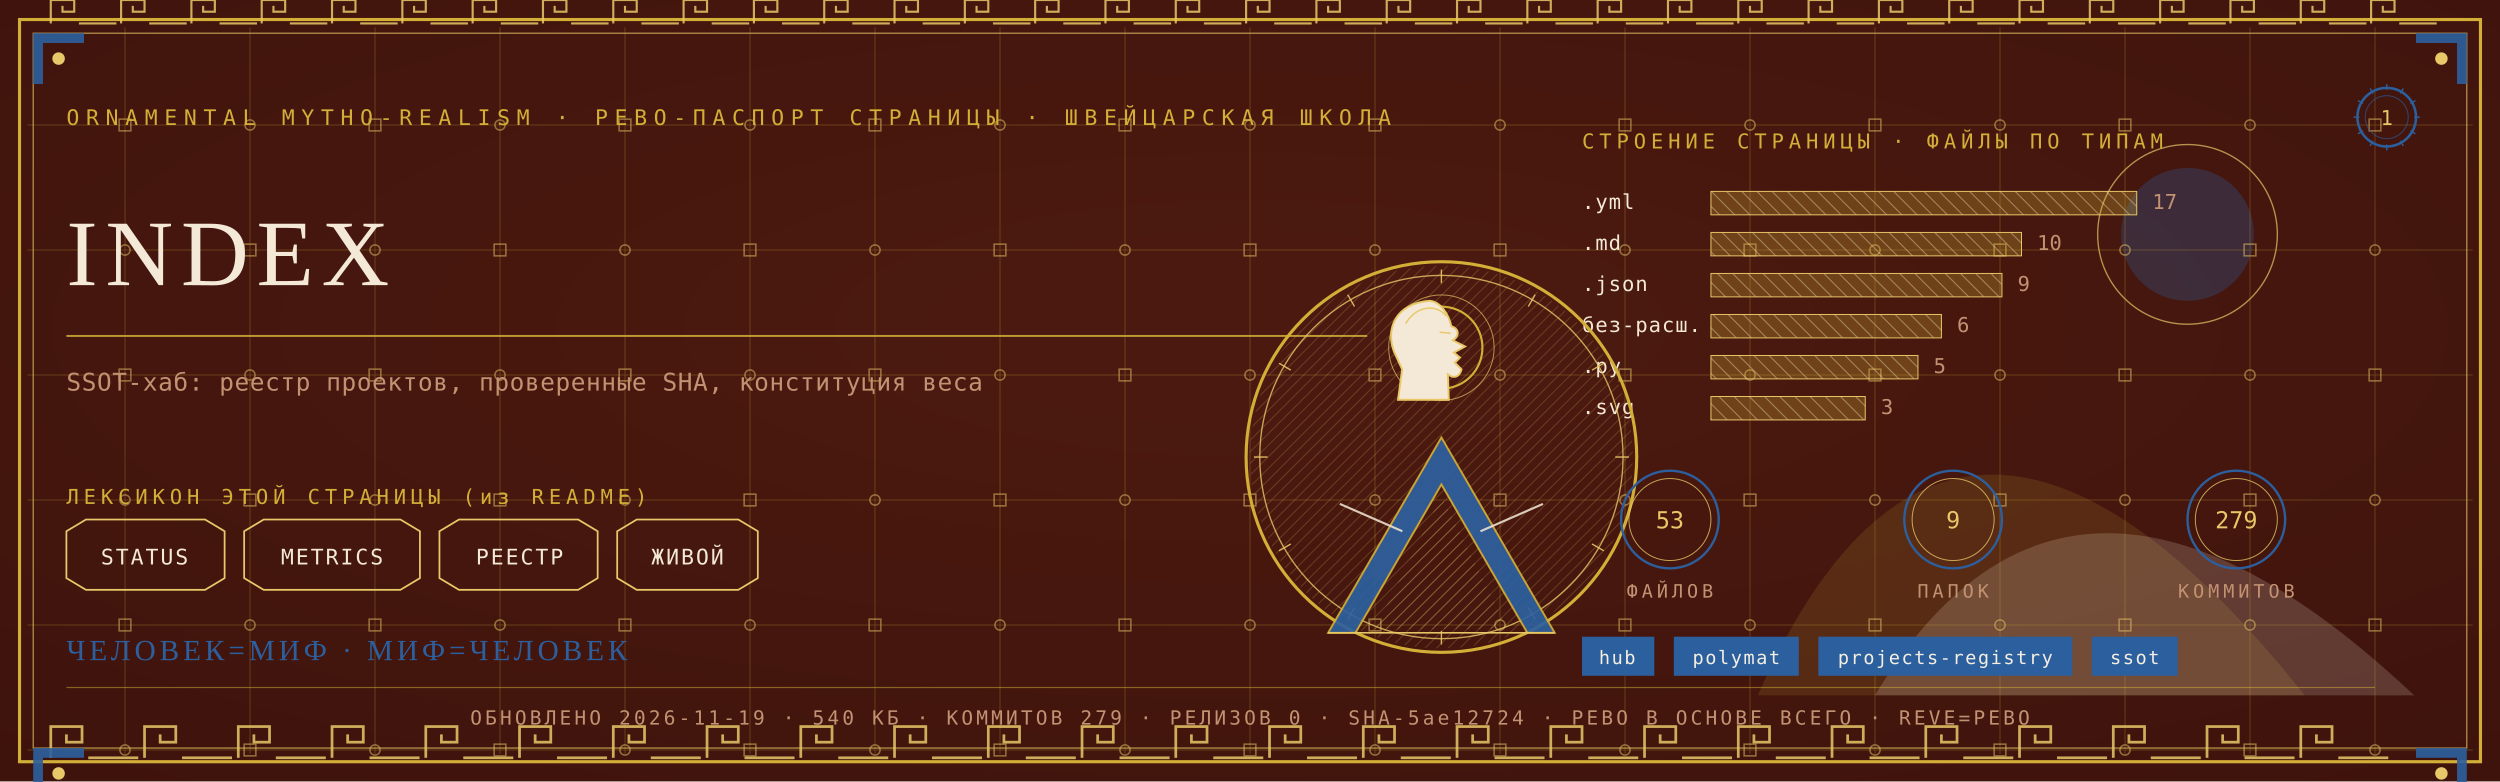
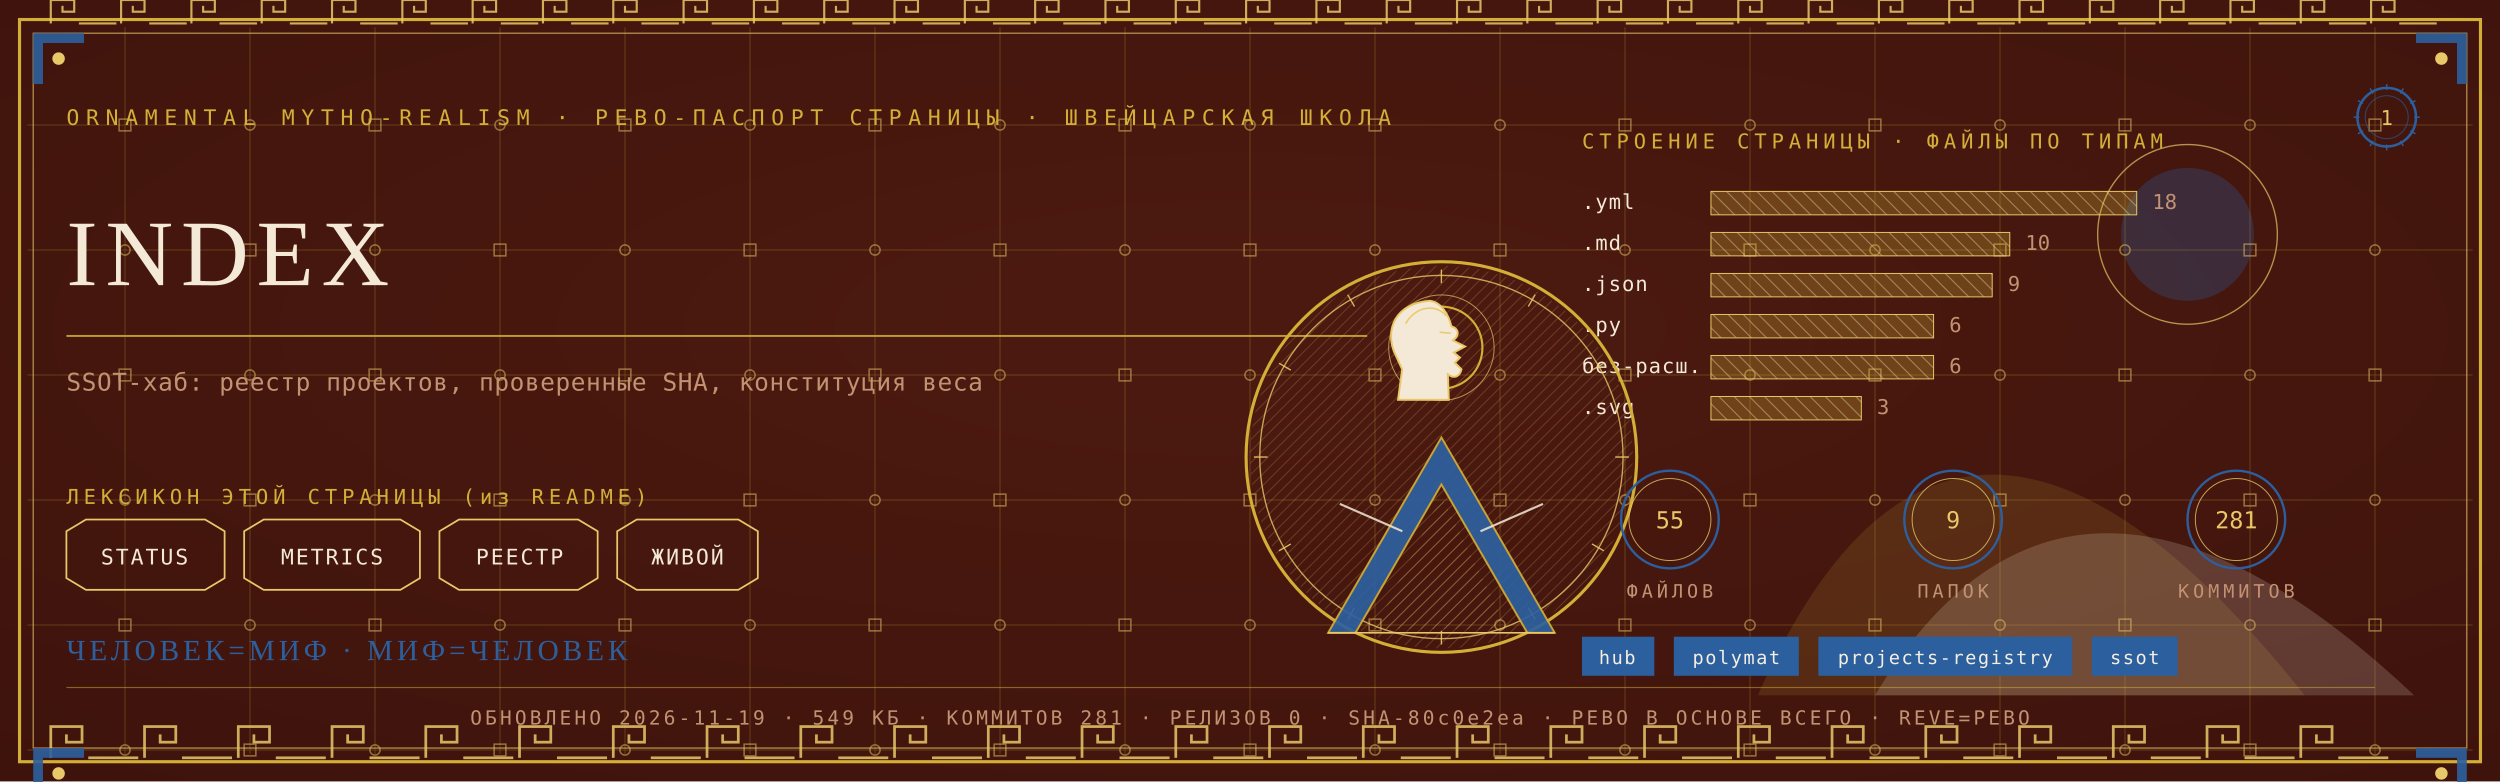
<svg xmlns="http://www.w3.org/2000/svg" viewBox="0 0 1280 400" width="1280" height="400">
  <defs>
    <radialGradient id="rp1" cx="0.5" cy="0.42" r="1.1">
      <stop offset="0" stop-color="#4E1A10" />
      <stop offset="1" stop-color="#38100A" />
    </radialGradient>
    <pattern id="hatchm" width="4.2" height="4.2" patternUnits="userSpaceOnUse" patternTransform="rotate(45)">
      <rect width="4.2" height="4.2" fill="none" />
      <line x1="0" y1="0" x2="0" y2="4.2" stroke="#E8C868" stroke-width="0.5" />
    </pattern>
    <pattern id="hatchv" width="5.5" height="5.5" patternUnits="userSpaceOnUse" patternTransform="rotate(-45)">
      <rect width="5.5" height="5.5" fill="none" />
      <line x1="0" y1="0" x2="0" y2="5.5" stroke="#F4E9D6" stroke-width="0.5" />
    </pattern>
  </defs>
  <rect width="1280" height="400" fill="#38100A" />
  <rect width="1280" height="400" fill="url(#rp1)" opacity="0.94" />
  <path d="M 900 356 Q 1000 130 1180 356 Z" fill="#D4AF37" opacity="0.14" />
  <path d="M 960 356 Q 1060 190 1236 356 Z" fill="#F4E9D6" opacity="0.18" />
  <circle cx="1120" cy="120" r="34" fill="#2C5F9E" opacity="0.30" />
  <circle cx="1120" cy="120" r="46" fill="none" stroke="#E8C868" stroke-width="0.7" opacity="0.7" />
  <g stroke="#D4AF37" stroke-width="0.45" opacity="0.30">
    <line x1="64" y1="14" x2="64" y2="386" />
    <line x1="128" y1="14" x2="128" y2="386" />
    <line x1="192" y1="14" x2="192" y2="386" />
    <line x1="256" y1="14" x2="256" y2="386" />
    <line x1="320" y1="14" x2="320" y2="386" />
    <line x1="384" y1="14" x2="384" y2="386" />
    <line x1="448" y1="14" x2="448" y2="386" />
    <line x1="512" y1="14" x2="512" y2="386" />
    <line x1="576" y1="14" x2="576" y2="386" />
    <line x1="640" y1="14" x2="640" y2="386" />
    <line x1="704" y1="14" x2="704" y2="386" />
    <line x1="768" y1="14" x2="768" y2="386" />
    <line x1="832" y1="14" x2="832" y2="386" />
    <line x1="896" y1="14" x2="896" y2="386" />
    <line x1="960" y1="14" x2="960" y2="386" />
    <line x1="1024" y1="14" x2="1024" y2="386" />
    <line x1="1088" y1="14" x2="1088" y2="386" />
    <line x1="1152" y1="14" x2="1152" y2="386" />
    <line x1="1216" y1="14" x2="1216" y2="386" />
    <line x1="14" y1="64" x2="1266" y2="64" />
    <line x1="14" y1="128" x2="1266" y2="128" />
    <line x1="14" y1="192" x2="1266" y2="192" />
    <line x1="14" y1="256" x2="1266" y2="256" />
    <line x1="14" y1="320" x2="1266" y2="320" />
    <line x1="14" y1="384" x2="1266" y2="384" />
  </g>
  <g fill="none" stroke="#E8C868" stroke-width="0.8" opacity="0.5">
    <rect x="61" y="61" width="6" height="6" />
    <circle cx="64" cy="128" r="2.6" />
    <rect x="61" y="189" width="6" height="6" />
    <circle cx="64" cy="256" r="2.6" />
    <rect x="61" y="317" width="6" height="6" />
    <circle cx="64" cy="384" r="2.6" />
    <circle cx="128" cy="64" r="2.6" />
    <rect x="125" y="125" width="6" height="6" />
    <circle cx="128" cy="192" r="2.6" />
    <rect x="125" y="253" width="6" height="6" />
    <circle cx="128" cy="320" r="2.6" />
    <rect x="125" y="381" width="6" height="6" />
    <rect x="189" y="61" width="6" height="6" />
    <circle cx="192" cy="128" r="2.6" />
    <rect x="189" y="189" width="6" height="6" />
    <circle cx="192" cy="256" r="2.6" />
    <rect x="189" y="317" width="6" height="6" />
    <circle cx="192" cy="384" r="2.6" />
    <circle cx="256" cy="64" r="2.6" />
    <rect x="253" y="125" width="6" height="6" />
    <circle cx="256" cy="192" r="2.6" />
    <rect x="253" y="253" width="6" height="6" />
    <circle cx="256" cy="320" r="2.6" />
    <rect x="253" y="381" width="6" height="6" />
    <rect x="317" y="61" width="6" height="6" />
    <circle cx="320" cy="128" r="2.6" />
    <rect x="317" y="189" width="6" height="6" />
    <circle cx="320" cy="256" r="2.6" />
    <rect x="317" y="317" width="6" height="6" />
    <circle cx="320" cy="384" r="2.6" />
    <circle cx="384" cy="64" r="2.6" />
    <rect x="381" y="125" width="6" height="6" />
    <circle cx="384" cy="192" r="2.6" />
    <rect x="381" y="253" width="6" height="6" />
    <circle cx="384" cy="320" r="2.6" />
    <rect x="381" y="381" width="6" height="6" />
    <rect x="445" y="61" width="6" height="6" />
    <circle cx="448" cy="128" r="2.6" />
    <rect x="445" y="189" width="6" height="6" />
    <circle cx="448" cy="256" r="2.6" />
    <rect x="445" y="317" width="6" height="6" />
    <circle cx="448" cy="384" r="2.6" />
    <circle cx="512" cy="64" r="2.6" />
    <rect x="509" y="125" width="6" height="6" />
    <circle cx="512" cy="192" r="2.6" />
    <rect x="509" y="253" width="6" height="6" />
    <circle cx="512" cy="320" r="2.6" />
    <rect x="509" y="381" width="6" height="6" />
    <rect x="573" y="61" width="6" height="6" />
    <circle cx="576" cy="128" r="2.6" />
    <rect x="573" y="189" width="6" height="6" />
    <circle cx="576" cy="256" r="2.6" />
    <rect x="573" y="317" width="6" height="6" />
    <circle cx="576" cy="384" r="2.6" />
    <circle cx="640" cy="64" r="2.6" />
    <rect x="637" y="125" width="6" height="6" />
    <circle cx="640" cy="192" r="2.6" />
    <rect x="637" y="253" width="6" height="6" />
    <circle cx="640" cy="320" r="2.6" />
    <rect x="637" y="381" width="6" height="6" />
    <rect x="701" y="61" width="6" height="6" />
    <circle cx="704" cy="128" r="2.6" />
    <rect x="701" y="189" width="6" height="6" />
    <circle cx="704" cy="256" r="2.6" />
    <rect x="701" y="317" width="6" height="6" />
    <circle cx="704" cy="384" r="2.6" />
    <circle cx="768" cy="64" r="2.6" />
    <rect x="765" y="125" width="6" height="6" />
    <circle cx="768" cy="192" r="2.6" />
    <rect x="765" y="253" width="6" height="6" />
    <circle cx="768" cy="320" r="2.6" />
    <rect x="765" y="381" width="6" height="6" />
    <rect x="829" y="61" width="6" height="6" />
    <circle cx="832" cy="128" r="2.6" />
    <rect x="829" y="189" width="6" height="6" />
    <circle cx="832" cy="256" r="2.6" />
    <rect x="829" y="317" width="6" height="6" />
    <circle cx="832" cy="384" r="2.6" />
    <circle cx="896" cy="64" r="2.6" />
    <rect x="893" y="125" width="6" height="6" />
    <circle cx="896" cy="192" r="2.6" />
    <rect x="893" y="253" width="6" height="6" />
    <circle cx="896" cy="320" r="2.6" />
    <rect x="893" y="381" width="6" height="6" />
    <rect x="957" y="61" width="6" height="6" />
    <circle cx="960" cy="128" r="2.6" />
    <rect x="957" y="189" width="6" height="6" />
    <circle cx="960" cy="256" r="2.6" />
    <rect x="957" y="317" width="6" height="6" />
    <circle cx="960" cy="384" r="2.6" />
    <circle cx="1024" cy="64" r="2.6" />
    <rect x="1021" y="125" width="6" height="6" />
    <circle cx="1024" cy="192" r="2.6" />
    <rect x="1021" y="253" width="6" height="6" />
    <circle cx="1024" cy="320" r="2.6" />
    <rect x="1021" y="381" width="6" height="6" />
    <rect x="1085" y="61" width="6" height="6" />
    <circle cx="1088" cy="128" r="2.6" />
    <rect x="1085" y="189" width="6" height="6" />
    <circle cx="1088" cy="256" r="2.6" />
    <rect x="1085" y="317" width="6" height="6" />
    <circle cx="1088" cy="384" r="2.6" />
    <circle cx="1152" cy="64" r="2.6" />
    <rect x="1149" y="125" width="6" height="6" />
    <circle cx="1152" cy="192" r="2.6" />
    <rect x="1149" y="253" width="6" height="6" />
    <circle cx="1152" cy="320" r="2.6" />
    <rect x="1149" y="381" width="6" height="6" />
    <rect x="1213" y="61" width="6" height="6" />
    <circle cx="1216" cy="128" r="2.6" />
    <rect x="1213" y="189" width="6" height="6" />
    <circle cx="1216" cy="256" r="2.6" />
    <rect x="1213" y="317" width="6" height="6" />
    <circle cx="1216" cy="384" r="2.6" />
  </g>
  <rect x="10" y="10" width="1260" height="380" fill="none" stroke="#D4AF37" stroke-width="1.6" />
  <rect x="17" y="17" width="1246" height="366" fill="none" stroke="#E8C868" stroke-width="0.6" opacity="0.75" />
  <g fill="none" stroke="#E8C868" stroke-width="1.4" opacity="0.85">
    <path d="M 26 388 L 26 372 L 42 372 L 42 380.0 L 34.0 380.0 L 34.0 376.0" />
    <line x1="45.2" y1="388" x2="70.8" y2="388" />
    <path d="M 74 388 L 74 372 L 90 372 L 90 380.0 L 82.0 380.0 L 82.0 376.0" />
    <line x1="93.2" y1="388" x2="118.8" y2="388" />
    <path d="M 122 388 L 122 372 L 138 372 L 138 380.0 L 130.0 380.0 L 130.0 376.0" />
    <line x1="141.2" y1="388" x2="166.8" y2="388" />
    <path d="M 170 388 L 170 372 L 186 372 L 186 380.0 L 178.0 380.0 L 178.0 376.0" />
    <line x1="189.2" y1="388" x2="214.8" y2="388" />
    <path d="M 218 388 L 218 372 L 234 372 L 234 380.0 L 226.0 380.0 L 226.0 376.0" />
    <line x1="237.2" y1="388" x2="262.8" y2="388" />
    <path d="M 266 388 L 266 372 L 282 372 L 282 380.0 L 274.0 380.0 L 274.0 376.0" />
    <line x1="285.2" y1="388" x2="310.8" y2="388" />
    <path d="M 314 388 L 314 372 L 330 372 L 330 380.0 L 322.0 380.0 L 322.0 376.0" />
    <line x1="333.2" y1="388" x2="358.8" y2="388" />
    <path d="M 362 388 L 362 372 L 378 372 L 378 380.0 L 370.0 380.0 L 370.0 376.0" />
    <line x1="381.2" y1="388" x2="406.8" y2="388" />
    <path d="M 410 388 L 410 372 L 426 372 L 426 380.0 L 418.0 380.0 L 418.0 376.0" />
    <line x1="429.2" y1="388" x2="454.8" y2="388" />
    <path d="M 458 388 L 458 372 L 474 372 L 474 380.0 L 466.0 380.0 L 466.0 376.0" />
    <line x1="477.2" y1="388" x2="502.8" y2="388" />
    <path d="M 506 388 L 506 372 L 522 372 L 522 380.0 L 514.0 380.0 L 514.0 376.0" />
    <line x1="525.2" y1="388" x2="550.8" y2="388" />
    <path d="M 554 388 L 554 372 L 570 372 L 570 380.0 L 562.0 380.0 L 562.0 376.0" />
    <line x1="573.2" y1="388" x2="598.8" y2="388" />
    <path d="M 602 388 L 602 372 L 618 372 L 618 380.0 L 610.0 380.0 L 610.0 376.0" />
    <line x1="621.2" y1="388" x2="646.8" y2="388" />
    <path d="M 650 388 L 650 372 L 666 372 L 666 380.0 L 658.0 380.0 L 658.0 376.0" />
    <line x1="669.2" y1="388" x2="694.8" y2="388" />
    <path d="M 698 388 L 698 372 L 714 372 L 714 380.0 L 706.0 380.0 L 706.0 376.0" />
    <line x1="717.2" y1="388" x2="742.8" y2="388" />
    <path d="M 746 388 L 746 372 L 762 372 L 762 380.0 L 754.0 380.0 L 754.0 376.0" />
    <line x1="765.2" y1="388" x2="790.8" y2="388" />
    <path d="M 794 388 L 794 372 L 810 372 L 810 380.0 L 802.0 380.0 L 802.0 376.0" />
    <line x1="813.2" y1="388" x2="838.8" y2="388" />
    <path d="M 842 388 L 842 372 L 858 372 L 858 380.0 L 850.0 380.0 L 850.0 376.0" />
    <line x1="861.2" y1="388" x2="886.8" y2="388" />
    <path d="M 890 388 L 890 372 L 906 372 L 906 380.0 L 898.0 380.0 L 898.0 376.0" />
    <line x1="909.2" y1="388" x2="934.8" y2="388" />
    <path d="M 938 388 L 938 372 L 954 372 L 954 380.0 L 946.0 380.0 L 946.0 376.0" />
    <line x1="957.2" y1="388" x2="982.8" y2="388" />
    <path d="M 986 388 L 986 372 L 1002 372 L 1002 380.0 L 994.0 380.0 L 994.0 376.0" />
    <line x1="1005.2" y1="388" x2="1030.8" y2="388" />
    <path d="M 1034 388 L 1034 372 L 1050 372 L 1050 380.0 L 1042.0 380.0 L 1042.0 376.0" />
    <line x1="1053.2" y1="388" x2="1078.8" y2="388" />
    <path d="M 1082 388 L 1082 372 L 1098 372 L 1098 380.0 L 1090.0 380.0 L 1090.0 376.0" />
    <line x1="1101.2" y1="388" x2="1126.8" y2="388" />
    <path d="M 1130 388 L 1130 372 L 1146 372 L 1146 380.0 L 1138.0 380.0 L 1138.0 376.0" />
    <line x1="1149.2" y1="388" x2="1174.8" y2="388" />
    <path d="M 1178 388 L 1178 372 L 1194 372 L 1194 380.0 L 1186.0 380.0 L 1186.0 376.0" />
    <line x1="1197.2" y1="388" x2="1222.8" y2="388" />
  </g>
  <g fill="none" stroke="#E8C868" stroke-width="1.1" opacity="0.85">
    <path d="M 26 12 L 26 0 L 38 0 L 38 6.0 L 32.0 6.0 L 32.0 3.0" />
    <line x1="40.4" y1="12" x2="59.6" y2="12" />
    <path d="M 62 12 L 62 0 L 74 0 L 74 6.0 L 68.0 6.0 L 68.0 3.0" />
    <line x1="76.4" y1="12" x2="95.6" y2="12" />
    <path d="M 98 12 L 98 0 L 110 0 L 110 6.0 L 104.0 6.0 L 104.0 3.0" />
    <line x1="112.4" y1="12" x2="131.6" y2="12" />
    <path d="M 134 12 L 134 0 L 146 0 L 146 6.0 L 140.0 6.0 L 140.0 3.0" />
    <line x1="148.4" y1="12" x2="167.6" y2="12" />
    <path d="M 170 12 L 170 0 L 182 0 L 182 6.0 L 176.0 6.0 L 176.0 3.0" />
    <line x1="184.4" y1="12" x2="203.6" y2="12" />
    <path d="M 206 12 L 206 0 L 218 0 L 218 6.0 L 212.0 6.0 L 212.0 3.0" />
    <line x1="220.4" y1="12" x2="239.6" y2="12" />
    <path d="M 242 12 L 242 0 L 254 0 L 254 6.0 L 248.0 6.0 L 248.0 3.0" />
    <line x1="256.4" y1="12" x2="275.6" y2="12" />
    <path d="M 278 12 L 278 0 L 290 0 L 290 6.0 L 284.0 6.0 L 284.0 3.0" />
    <line x1="292.4" y1="12" x2="311.6" y2="12" />
    <path d="M 314 12 L 314 0 L 326 0 L 326 6.0 L 320.0 6.0 L 320.0 3.0" />
    <line x1="328.4" y1="12" x2="347.6" y2="12" />
    <path d="M 350 12 L 350 0 L 362 0 L 362 6.0 L 356.0 6.0 L 356.0 3.0" />
    <line x1="364.4" y1="12" x2="383.6" y2="12" />
    <path d="M 386 12 L 386 0 L 398 0 L 398 6.0 L 392.0 6.0 L 392.0 3.0" />
    <line x1="400.4" y1="12" x2="419.6" y2="12" />
    <path d="M 422 12 L 422 0 L 434 0 L 434 6.0 L 428.0 6.0 L 428.0 3.0" />
    <line x1="436.4" y1="12" x2="455.6" y2="12" />
    <path d="M 458 12 L 458 0 L 470 0 L 470 6.0 L 464.0 6.0 L 464.0 3.0" />
    <line x1="472.4" y1="12" x2="491.6" y2="12" />
    <path d="M 494 12 L 494 0 L 506 0 L 506 6.0 L 500.0 6.0 L 500.0 3.0" />
    <line x1="508.4" y1="12" x2="527.6" y2="12" />
    <path d="M 530 12 L 530 0 L 542 0 L 542 6.0 L 536.0 6.0 L 536.0 3.0" />
    <line x1="544.4" y1="12" x2="563.6" y2="12" />
    <path d="M 566 12 L 566 0 L 578 0 L 578 6.0 L 572.0 6.0 L 572.0 3.0" />
    <line x1="580.4" y1="12" x2="599.6" y2="12" />
    <path d="M 602 12 L 602 0 L 614 0 L 614 6.0 L 608.0 6.0 L 608.0 3.0" />
    <line x1="616.4" y1="12" x2="635.6" y2="12" />
    <path d="M 638 12 L 638 0 L 650 0 L 650 6.0 L 644.0 6.0 L 644.0 3.0" />
    <line x1="652.4" y1="12" x2="671.6" y2="12" />
    <path d="M 674 12 L 674 0 L 686 0 L 686 6.0 L 680.0 6.0 L 680.0 3.0" />
    <line x1="688.4" y1="12" x2="707.6" y2="12" />
    <path d="M 710 12 L 710 0 L 722 0 L 722 6.0 L 716.0 6.0 L 716.0 3.0" />
    <line x1="724.4" y1="12" x2="743.6" y2="12" />
    <path d="M 746 12 L 746 0 L 758 0 L 758 6.0 L 752.0 6.0 L 752.0 3.0" />
    <line x1="760.4" y1="12" x2="779.6" y2="12" />
    <path d="M 782 12 L 782 0 L 794 0 L 794 6.0 L 788.0 6.0 L 788.0 3.0" />
    <line x1="796.4" y1="12" x2="815.6" y2="12" />
    <path d="M 818 12 L 818 0 L 830 0 L 830 6.0 L 824.0 6.0 L 824.0 3.0" />
    <line x1="832.4" y1="12" x2="851.6" y2="12" />
    <path d="M 854 12 L 854 0 L 866 0 L 866 6.0 L 860.0 6.0 L 860.0 3.0" />
    <line x1="868.4" y1="12" x2="887.6" y2="12" />
    <path d="M 890 12 L 890 0 L 902 0 L 902 6.0 L 896.0 6.0 L 896.0 3.0" />
    <line x1="904.4" y1="12" x2="923.6" y2="12" />
    <path d="M 926 12 L 926 0 L 938 0 L 938 6.0 L 932.0 6.0 L 932.0 3.0" />
    <line x1="940.4" y1="12" x2="959.6" y2="12" />
    <path d="M 962 12 L 962 0 L 974 0 L 974 6.0 L 968.0 6.0 L 968.0 3.0" />
    <line x1="976.4" y1="12" x2="995.6" y2="12" />
    <path d="M 998 12 L 998 0 L 1010 0 L 1010 6.0 L 1004.0 6.0 L 1004.0 3.0" />
    <line x1="1012.4" y1="12" x2="1031.6" y2="12" />
    <path d="M 1034 12 L 1034 0 L 1046 0 L 1046 6.0 L 1040.0 6.0 L 1040.0 3.0" />
    <line x1="1048.4" y1="12" x2="1067.6" y2="12" />
    <path d="M 1070 12 L 1070 0 L 1082 0 L 1082 6.0 L 1076.0 6.0 L 1076.0 3.0" />
    <line x1="1084.4" y1="12" x2="1103.6" y2="12" />
    <path d="M 1106 12 L 1106 0 L 1118 0 L 1118 6.0 L 1112.0 6.0 L 1112.0 3.0" />
    <line x1="1120.4" y1="12" x2="1139.6" y2="12" />
    <path d="M 1142 12 L 1142 0 L 1154 0 L 1154 6.0 L 1148.0 6.0 L 1148.0 3.0" />
    <line x1="1156.4" y1="12" x2="1175.6" y2="12" />
    <path d="M 1178 12 L 1178 0 L 1190 0 L 1190 6.0 L 1184.0 6.0 L 1184.0 3.0" />
    <line x1="1192.4" y1="12" x2="1211.6" y2="12" />
    <path d="M 1214 12 L 1214 0 L 1226 0 L 1226 6.0 L 1220.0 6.0 L 1220.0 3.0" />
    <line x1="1228.4" y1="12" x2="1247.6" y2="12" />
  </g>
  <g transform="translate(17,17) scale(1,1)">
    <path d="M 0 0 L 26 0 L 26 5 L 5 5 L 5 26 L 0 26 Z" fill="#2C5F9E" opacity="0.9" />
    <circle cx="13" cy="13" r="3.2" fill="#E8C868" />
  </g>
  <g transform="translate(1263,17) scale(-1,1)">
    <path d="M 0 0 L 26 0 L 26 5 L 5 5 L 5 26 L 0 26 Z" fill="#2C5F9E" opacity="0.9" />
    <circle cx="13" cy="13" r="3.2" fill="#E8C868" />
  </g>
  <g transform="translate(17,383) scale(1,1)">
    <path d="M 0 0 L 26 0 L 26 5 L 5 5 L 5 26 L 0 26 Z" fill="#2C5F9E" opacity="0.9" />
    <circle cx="13" cy="13" r="3.2" fill="#E8C868" />
  </g>
  <g transform="translate(1263,383) scale(-1,1)">
    <path d="M 0 0 L 26 0 L 26 5 L 5 5 L 5 26 L 0 26 Z" fill="#2C5F9E" opacity="0.9" />
    <circle cx="13" cy="13" r="3.2" fill="#E8C868" />
  </g>
  <text x="34" y="64" font-family="'Cascadia Mono', ui-monospace, Consolas, monospace" font-size="11" fill="#D4AF37" letter-spacing="3.4">ORNAMENTAL MYTHO-REALISM · РЕВО-ПАСПОРТ СТРАНИЦЫ · ШВЕЙЦАРСКАЯ ШКОЛА</text>
  <g transform="translate(1222,60)">
    <circle r="15" fill="none" stroke="#2C5F9E" stroke-width="1.3" />
    <circle r="11" fill="none" stroke="#2C5F9E" stroke-width="0.55" opacity="0.6" />
    <text y="4" text-anchor="middle" font-family="'Cascadia Mono', ui-monospace, Consolas, monospace" font-size="10.5" fill="#E8C868">1</text>
    <g stroke="#2C5F9E" stroke-width="0.7">
      <line x1="0" y1="-17" x2="0" y2="-14" transform="rotate(0)" />
      <line x1="0" y1="-17" x2="0" y2="-14" transform="rotate(30)" />
      <line x1="0" y1="-17" x2="0" y2="-14" transform="rotate(60)" />
      <line x1="0" y1="-17" x2="0" y2="-14" transform="rotate(90)" />
      <line x1="0" y1="-17" x2="0" y2="-14" transform="rotate(120)" />
      <line x1="0" y1="-17" x2="0" y2="-14" transform="rotate(150)" />
      <line x1="0" y1="-17" x2="0" y2="-14" transform="rotate(180)" />
      <line x1="0" y1="-17" x2="0" y2="-14" transform="rotate(210)" />
      <line x1="0" y1="-17" x2="0" y2="-14" transform="rotate(240)" />
      <line x1="0" y1="-17" x2="0" y2="-14" transform="rotate(270)" />
      <line x1="0" y1="-17" x2="0" y2="-14" transform="rotate(300)" />
      <line x1="0" y1="-17" x2="0" y2="-14" transform="rotate(330)" />
    </g>
  </g>
  <text x="34" y="146" font-family="Georgia, 'Times New Roman', serif" font-size="48.0" fill="#F4E9D6" letter-spacing="4">INDEX</text>
  <line x1="34" y1="172" x2="700" y2="172" stroke="#D4AF37" stroke-width="1" opacity="0.85" />
  <text x="34" y="200" font-family="'Cascadia Mono', ui-monospace, Consolas, monospace" font-size="12.5" fill="#C39272" letter-spacing="0.3">SSOT-хаб: реестр проектов, проверенные SHA, конституция веса</text>
  <text x="34" y="258" font-family="'Cascadia Mono', ui-monospace, Consolas, monospace" font-size="10.5" fill="#D4AF37" letter-spacing="2.5">ЛЕКСИКОН ЭТОЙ СТРАНИЦЫ (из README)</text>
  <path d="M 34 272 L 44 266 L 105 266 L 115 272 L 115 296 L 105 302 L 44 302 L 34 296 Z" fill="none" stroke="#E8C868" stroke-width="0.9" />
  <text x="74" y="289" text-anchor="middle" font-family="'Cascadia Mono', ui-monospace, Consolas, monospace" font-size="11" fill="#F4E9D6" letter-spacing="1">STATUS</text>
  <path d="M 125 272 L 135 266 L 205 266 L 215 272 L 215 296 L 205 302 L 135 302 L 125 296 Z" fill="none" stroke="#E8C868" stroke-width="0.9" />
  <text x="170" y="289" text-anchor="middle" font-family="'Cascadia Mono', ui-monospace, Consolas, monospace" font-size="11" fill="#F4E9D6" letter-spacing="1">METRICS</text>
  <path d="M 225 272 L 235 266 L 296 266 L 306 272 L 306 296 L 296 302 L 235 302 L 225 296 Z" fill="none" stroke="#E8C868" stroke-width="0.9" />
  <text x="266" y="289" text-anchor="middle" font-family="'Cascadia Mono', ui-monospace, Consolas, monospace" font-size="11" fill="#F4E9D6" letter-spacing="1">РЕЕСТР</text>
  <path d="M 316 272 L 326 266 L 378 266 L 388 272 L 388 296 L 378 302 L 326 302 L 316 296 Z" fill="none" stroke="#E8C868" stroke-width="0.9" />
  <text x="352" y="289" text-anchor="middle" font-family="'Cascadia Mono', ui-monospace, Consolas, monospace" font-size="11" fill="#F4E9D6" letter-spacing="1">ЖИВОЙ</text>
  <text x="810" y="76" font-family="'Cascadia Mono', ui-monospace, Consolas, monospace" font-size="10.5" fill="#D4AF37" letter-spacing="2.5">СТРОЕНИЕ СТРАНИЦЫ · ФАЙЛЫ ПО ТИПАМ</text>
  <text x="810" y="107" font-family="'Cascadia Mono', ui-monospace, Consolas, monospace" font-size="10.5" fill="#F4E9D6" letter-spacing="0.5">.yml</text>
  <rect x="876" y="98" width="218" height="12" fill="url(#hatchv)" opacity="0.9" />
  <rect x="876" y="98" width="218" height="12" fill="#D4AF37" opacity="0.28" />
  <rect x="876" y="98" width="218" height="12" fill="none" stroke="#E8C868" stroke-width="0.5" />
-   <text x="1102" y="107" font-family="'Cascadia Mono', ui-monospace, Consolas, monospace" font-size="10.5" fill="#C39272">17</text>
+   <text x="1102" y="107" font-family="'Cascadia Mono', ui-monospace, Consolas, monospace" font-size="10.5" fill="#C39272">18</text>
  <text x="810" y="128" font-family="'Cascadia Mono', ui-monospace, Consolas, monospace" font-size="10.5" fill="#F4E9D6" letter-spacing="0.5">.md</text>
-   <rect x="876" y="119" width="159" height="12" fill="url(#hatchv)" opacity="0.9" />
-   <rect x="876" y="119" width="159" height="12" fill="#D4AF37" opacity="0.28" />
-   <rect x="876" y="119" width="159" height="12" fill="none" stroke="#E8C868" stroke-width="0.5" />
-   <text x="1043" y="128" font-family="'Cascadia Mono', ui-monospace, Consolas, monospace" font-size="10.5" fill="#C39272">10</text>
+   <rect x="876" y="119" width="153" height="12" fill="url(#hatchv)" opacity="0.9" />
+   <rect x="876" y="119" width="153" height="12" fill="#D4AF37" opacity="0.28" />
+   <rect x="876" y="119" width="153" height="12" fill="none" stroke="#E8C868" stroke-width="0.5" />
+   <text x="1037" y="128" font-family="'Cascadia Mono', ui-monospace, Consolas, monospace" font-size="10.5" fill="#C39272">10</text>
  <text x="810" y="149" font-family="'Cascadia Mono', ui-monospace, Consolas, monospace" font-size="10.5" fill="#F4E9D6" letter-spacing="0.5">.json</text>
-   <rect x="876" y="140" width="149" height="12" fill="url(#hatchv)" opacity="0.9" />
-   <rect x="876" y="140" width="149" height="12" fill="#D4AF37" opacity="0.28" />
-   <rect x="876" y="140" width="149" height="12" fill="none" stroke="#E8C868" stroke-width="0.5" />
-   <text x="1033" y="149" font-family="'Cascadia Mono', ui-monospace, Consolas, monospace" font-size="10.5" fill="#C39272">9</text>
-   <text x="810" y="170" font-family="'Cascadia Mono', ui-monospace, Consolas, monospace" font-size="10.5" fill="#F4E9D6" letter-spacing="0.5">без-расш.</text>
-   <rect x="876" y="161" width="118" height="12" fill="url(#hatchv)" opacity="0.9" />
-   <rect x="876" y="161" width="118" height="12" fill="#D4AF37" opacity="0.28" />
-   <rect x="876" y="161" width="118" height="12" fill="none" stroke="#E8C868" stroke-width="0.5" />
-   <text x="1002" y="170" font-family="'Cascadia Mono', ui-monospace, Consolas, monospace" font-size="10.5" fill="#C39272">6</text>
-   <text x="810" y="191" font-family="'Cascadia Mono', ui-monospace, Consolas, monospace" font-size="10.5" fill="#F4E9D6" letter-spacing="0.5">.py</text>
-   <rect x="876" y="182" width="106" height="12" fill="url(#hatchv)" opacity="0.9" />
-   <rect x="876" y="182" width="106" height="12" fill="#D4AF37" opacity="0.28" />
-   <rect x="876" y="182" width="106" height="12" fill="none" stroke="#E8C868" stroke-width="0.5" />
-   <text x="990" y="191" font-family="'Cascadia Mono', ui-monospace, Consolas, monospace" font-size="10.5" fill="#C39272">5</text>
+   <rect x="876" y="140" width="144" height="12" fill="url(#hatchv)" opacity="0.9" />
+   <rect x="876" y="140" width="144" height="12" fill="#D4AF37" opacity="0.28" />
+   <rect x="876" y="140" width="144" height="12" fill="none" stroke="#E8C868" stroke-width="0.5" />
+   <text x="1028" y="149" font-family="'Cascadia Mono', ui-monospace, Consolas, monospace" font-size="10.5" fill="#C39272">9</text>
+   <text x="810" y="170" font-family="'Cascadia Mono', ui-monospace, Consolas, monospace" font-size="10.5" fill="#F4E9D6" letter-spacing="0.5">.py</text>
+   <rect x="876" y="161" width="114" height="12" fill="url(#hatchv)" opacity="0.9" />
+   <rect x="876" y="161" width="114" height="12" fill="#D4AF37" opacity="0.28" />
+   <rect x="876" y="161" width="114" height="12" fill="none" stroke="#E8C868" stroke-width="0.5" />
+   <text x="998" y="170" font-family="'Cascadia Mono', ui-monospace, Consolas, monospace" font-size="10.5" fill="#C39272">6</text>
+   <text x="810" y="191" font-family="'Cascadia Mono', ui-monospace, Consolas, monospace" font-size="10.5" fill="#F4E9D6" letter-spacing="0.5">без-расш.</text>
+   <rect x="876" y="182" width="114" height="12" fill="url(#hatchv)" opacity="0.9" />
+   <rect x="876" y="182" width="114" height="12" fill="#D4AF37" opacity="0.28" />
+   <rect x="876" y="182" width="114" height="12" fill="none" stroke="#E8C868" stroke-width="0.5" />
+   <text x="998" y="191" font-family="'Cascadia Mono', ui-monospace, Consolas, monospace" font-size="10.5" fill="#C39272">6</text>
  <text x="810" y="212" font-family="'Cascadia Mono', ui-monospace, Consolas, monospace" font-size="10.5" fill="#F4E9D6" letter-spacing="0.5">.svg</text>
-   <rect x="876" y="203" width="79" height="12" fill="url(#hatchv)" opacity="0.9" />
-   <rect x="876" y="203" width="79" height="12" fill="#D4AF37" opacity="0.28" />
-   <rect x="876" y="203" width="79" height="12" fill="none" stroke="#E8C868" stroke-width="0.5" />
-   <text x="963" y="212" font-family="'Cascadia Mono', ui-monospace, Consolas, monospace" font-size="10.5" fill="#C39272">3</text>
+   <rect x="876" y="203" width="77" height="12" fill="url(#hatchv)" opacity="0.9" />
+   <rect x="876" y="203" width="77" height="12" fill="#D4AF37" opacity="0.28" />
+   <rect x="876" y="203" width="77" height="12" fill="none" stroke="#E8C868" stroke-width="0.5" />
+   <text x="961" y="212" font-family="'Cascadia Mono', ui-monospace, Consolas, monospace" font-size="10.5" fill="#C39272">3</text>
  <g transform="translate(738,234)">
    <circle r="100" fill="none" stroke="#D4AF37" stroke-width="1.6" />
    <circle r="93" fill="none" stroke="#E8C868" stroke-width="0.7" opacity="0.8" />
    <circle r="98" fill="url(#hatchm)" opacity="0.4" />
    <g stroke="#E8C868" stroke-width="0.7" opacity="0.9">
      <line x1="0" y1="-96" x2="0" y2="-89" transform="rotate(0)" />
      <line x1="0" y1="-96" x2="0" y2="-89" transform="rotate(30)" />
      <line x1="0" y1="-96" x2="0" y2="-89" transform="rotate(60)" />
      <line x1="0" y1="-96" x2="0" y2="-89" transform="rotate(90)" />
      <line x1="0" y1="-96" x2="0" y2="-89" transform="rotate(120)" />
      <line x1="0" y1="-96" x2="0" y2="-89" transform="rotate(150)" />
      <line x1="0" y1="-96" x2="0" y2="-89" transform="rotate(180)" />
      <line x1="0" y1="-96" x2="0" y2="-89" transform="rotate(210)" />
      <line x1="0" y1="-96" x2="0" y2="-89" transform="rotate(240)" />
      <line x1="0" y1="-96" x2="0" y2="-89" transform="rotate(270)" />
      <line x1="0" y1="-96" x2="0" y2="-89" transform="rotate(300)" />
      <line x1="0" y1="-96" x2="0" y2="-89" transform="rotate(330)" />
    </g>
    <circle cy="-56" r="21" fill="none" stroke="#D4AF37" stroke-width="1.1" />
    <circle cy="-56" r="27" fill="none" stroke="#E8C868" stroke-width="0.5" opacity="0.7" />
    <path d="M -6.0 -80.0 C -23.5 -78.7 -28.7 -65.7 -24.3 -54.0 L -20.1 -44.9 L -22.2 -29.3 L 3.8 -29.3 L 3.3 -42.3 C 6.9 -39.7 9.5 -41.5 10.3 -44.9 L 6.9 -48.3 L 9.5 -50.9 L 6.4 -53.5 L 12.1 -56.6 L 5.9 -59.7 C 9.5 -62.3 9.0 -65.7 5.1 -67.0 C 3.8 -72.7 -0.1 -79.5 -6.0 -80.0 Z" fill="#F4E9D6" stroke="#E8C868" stroke-width="1.0" />
    <g fill="none" stroke="#E8C868" stroke-width="0.8" opacity="0.95">
      <path d="M -18.3 -68.3 C -13.1 -77.4 -2.7 -78.7 2.5 -72.2" />
      <path d="M -0.9 -63.9 L 4.8 -63.4" />
    </g>
    <path d="M -58.0 90.0 L 0 -10.0 L 58.0 90.0 L 44.0 90.0 L 0 14.0 L -44.0 90.0 Z" fill="#2C5F9E" opacity="0.92" stroke="#D4AF37" stroke-width="1.0" />
    <path d="M -34.0 88.0 L 0 20.0 L 34.0 88.0" fill="url(#hatchm)" opacity="0.5" stroke="none" />
    <path d="M -58.0 90.0 L 58.0 90.0" fill="none" stroke="#E8C868" stroke-width="0.8" />
    <path d="M -52.0 24.0 L -20.0 38.0" fill="none" stroke="#F4E9D6" stroke-width="1.1" opacity="0.85" />
    <path d="M 52.0 24.0 L 20.0 38.0" fill="none" stroke="#F4E9D6" stroke-width="1.1" opacity="0.85" />
  </g>
  <g transform="translate(855,266)">
    <circle r="25" fill="none" stroke="#2C5F9E" stroke-width="1.2" />
    <circle r="21" fill="none" stroke="#E8C868" stroke-width="0.5" opacity="0.8" />
-     <text y="4.5" text-anchor="middle" font-family="'Cascadia Mono', ui-monospace, Consolas, monospace" font-size="12" fill="#E8C868">53</text>
+     <text y="4.5" text-anchor="middle" font-family="'Cascadia Mono', ui-monospace, Consolas, monospace" font-size="12" fill="#E8C868">55</text>
    <text y="40" text-anchor="middle" font-family="'Cascadia Mono', ui-monospace, Consolas, monospace" font-size="9.5" fill="#C39272" letter-spacing="2">ФАЙЛОВ</text>
  </g>
  <g transform="translate(1000,266)">
    <circle r="25" fill="none" stroke="#2C5F9E" stroke-width="1.2" />
    <circle r="21" fill="none" stroke="#E8C868" stroke-width="0.5" opacity="0.8" />
    <text y="4.5" text-anchor="middle" font-family="'Cascadia Mono', ui-monospace, Consolas, monospace" font-size="12" fill="#E8C868">9</text>
    <text y="40" text-anchor="middle" font-family="'Cascadia Mono', ui-monospace, Consolas, monospace" font-size="9.5" fill="#C39272" letter-spacing="2">ПАПОК</text>
  </g>
  <g transform="translate(1145,266)">
    <circle r="25" fill="none" stroke="#2C5F9E" stroke-width="1.2" />
    <circle r="21" fill="none" stroke="#E8C868" stroke-width="0.5" opacity="0.8" />
-     <text y="4.5" text-anchor="middle" font-family="'Cascadia Mono', ui-monospace, Consolas, monospace" font-size="12" fill="#E8C868">279</text>
+     <text y="4.5" text-anchor="middle" font-family="'Cascadia Mono', ui-monospace, Consolas, monospace" font-size="12" fill="#E8C868">281</text>
    <text y="40" text-anchor="middle" font-family="'Cascadia Mono', ui-monospace, Consolas, monospace" font-size="9.5" fill="#C39272" letter-spacing="2">КОММИТОВ</text>
  </g>
  <rect x="810" y="326" rx="0" width="37" height="20" fill="#2C5F9E" />
  <text x="828" y="340" text-anchor="middle" font-family="'Cascadia Mono', ui-monospace, Consolas, monospace" font-size="9.5" fill="#F5EFE2" letter-spacing="0.8">hub</text>
  <rect x="857" y="326" rx="0" width="64" height="20" fill="#2C5F9E" />
  <text x="889" y="340" text-anchor="middle" font-family="'Cascadia Mono', ui-monospace, Consolas, monospace" font-size="9.5" fill="#F5EFE2" letter-spacing="0.8">polymat</text>
  <rect x="931" y="326" rx="0" width="130" height="20" fill="#2C5F9E" />
  <text x="996" y="340" text-anchor="middle" font-family="'Cascadia Mono', ui-monospace, Consolas, monospace" font-size="9.5" fill="#F5EFE2" letter-spacing="0.8">projects-registry</text>
  <rect x="1071" y="326" rx="0" width="44" height="20" fill="#2C5F9E" />
  <text x="1093" y="340" text-anchor="middle" font-family="'Cascadia Mono', ui-monospace, Consolas, monospace" font-size="9.5" fill="#F5EFE2" letter-spacing="0.8">ssot</text>
  <text x="34" y="338" font-family="Georgia, 'Times New Roman', serif" font-size="15" fill="#2C5F9E" letter-spacing="2">ЧЕЛОВЕК=МИФ · МИФ=ЧЕЛОВЕК</text>
  <line x1="34" y1="352" x2="1216" y2="352" stroke="#D4AF37" stroke-width="0.6" opacity="0.5" />
-   <text x="640" y="371" text-anchor="middle" font-family="'Cascadia Mono', ui-monospace, Consolas, monospace" font-size="10" fill="#C39272" letter-spacing="1.6">ОБНОВЛЕНО 2026-11-19 · 540 КБ · КОММИТОВ 279 · РЕЛИЗОВ 0 · SHA-5ae12724 · РЕВО В ОСНОВЕ ВСЕГО · REVE=РЕВО</text>
+   <text x="640" y="371" text-anchor="middle" font-family="'Cascadia Mono', ui-monospace, Consolas, monospace" font-size="10" fill="#C39272" letter-spacing="1.6">ОБНОВЛЕНО 2026-11-19 · 549 КБ · КОММИТОВ 281 · РЕЛИЗОВ 0 · SHA-80c0e2ea · РЕВО В ОСНОВЕ ВСЕГО · REVE=РЕВО</text>
</svg>
